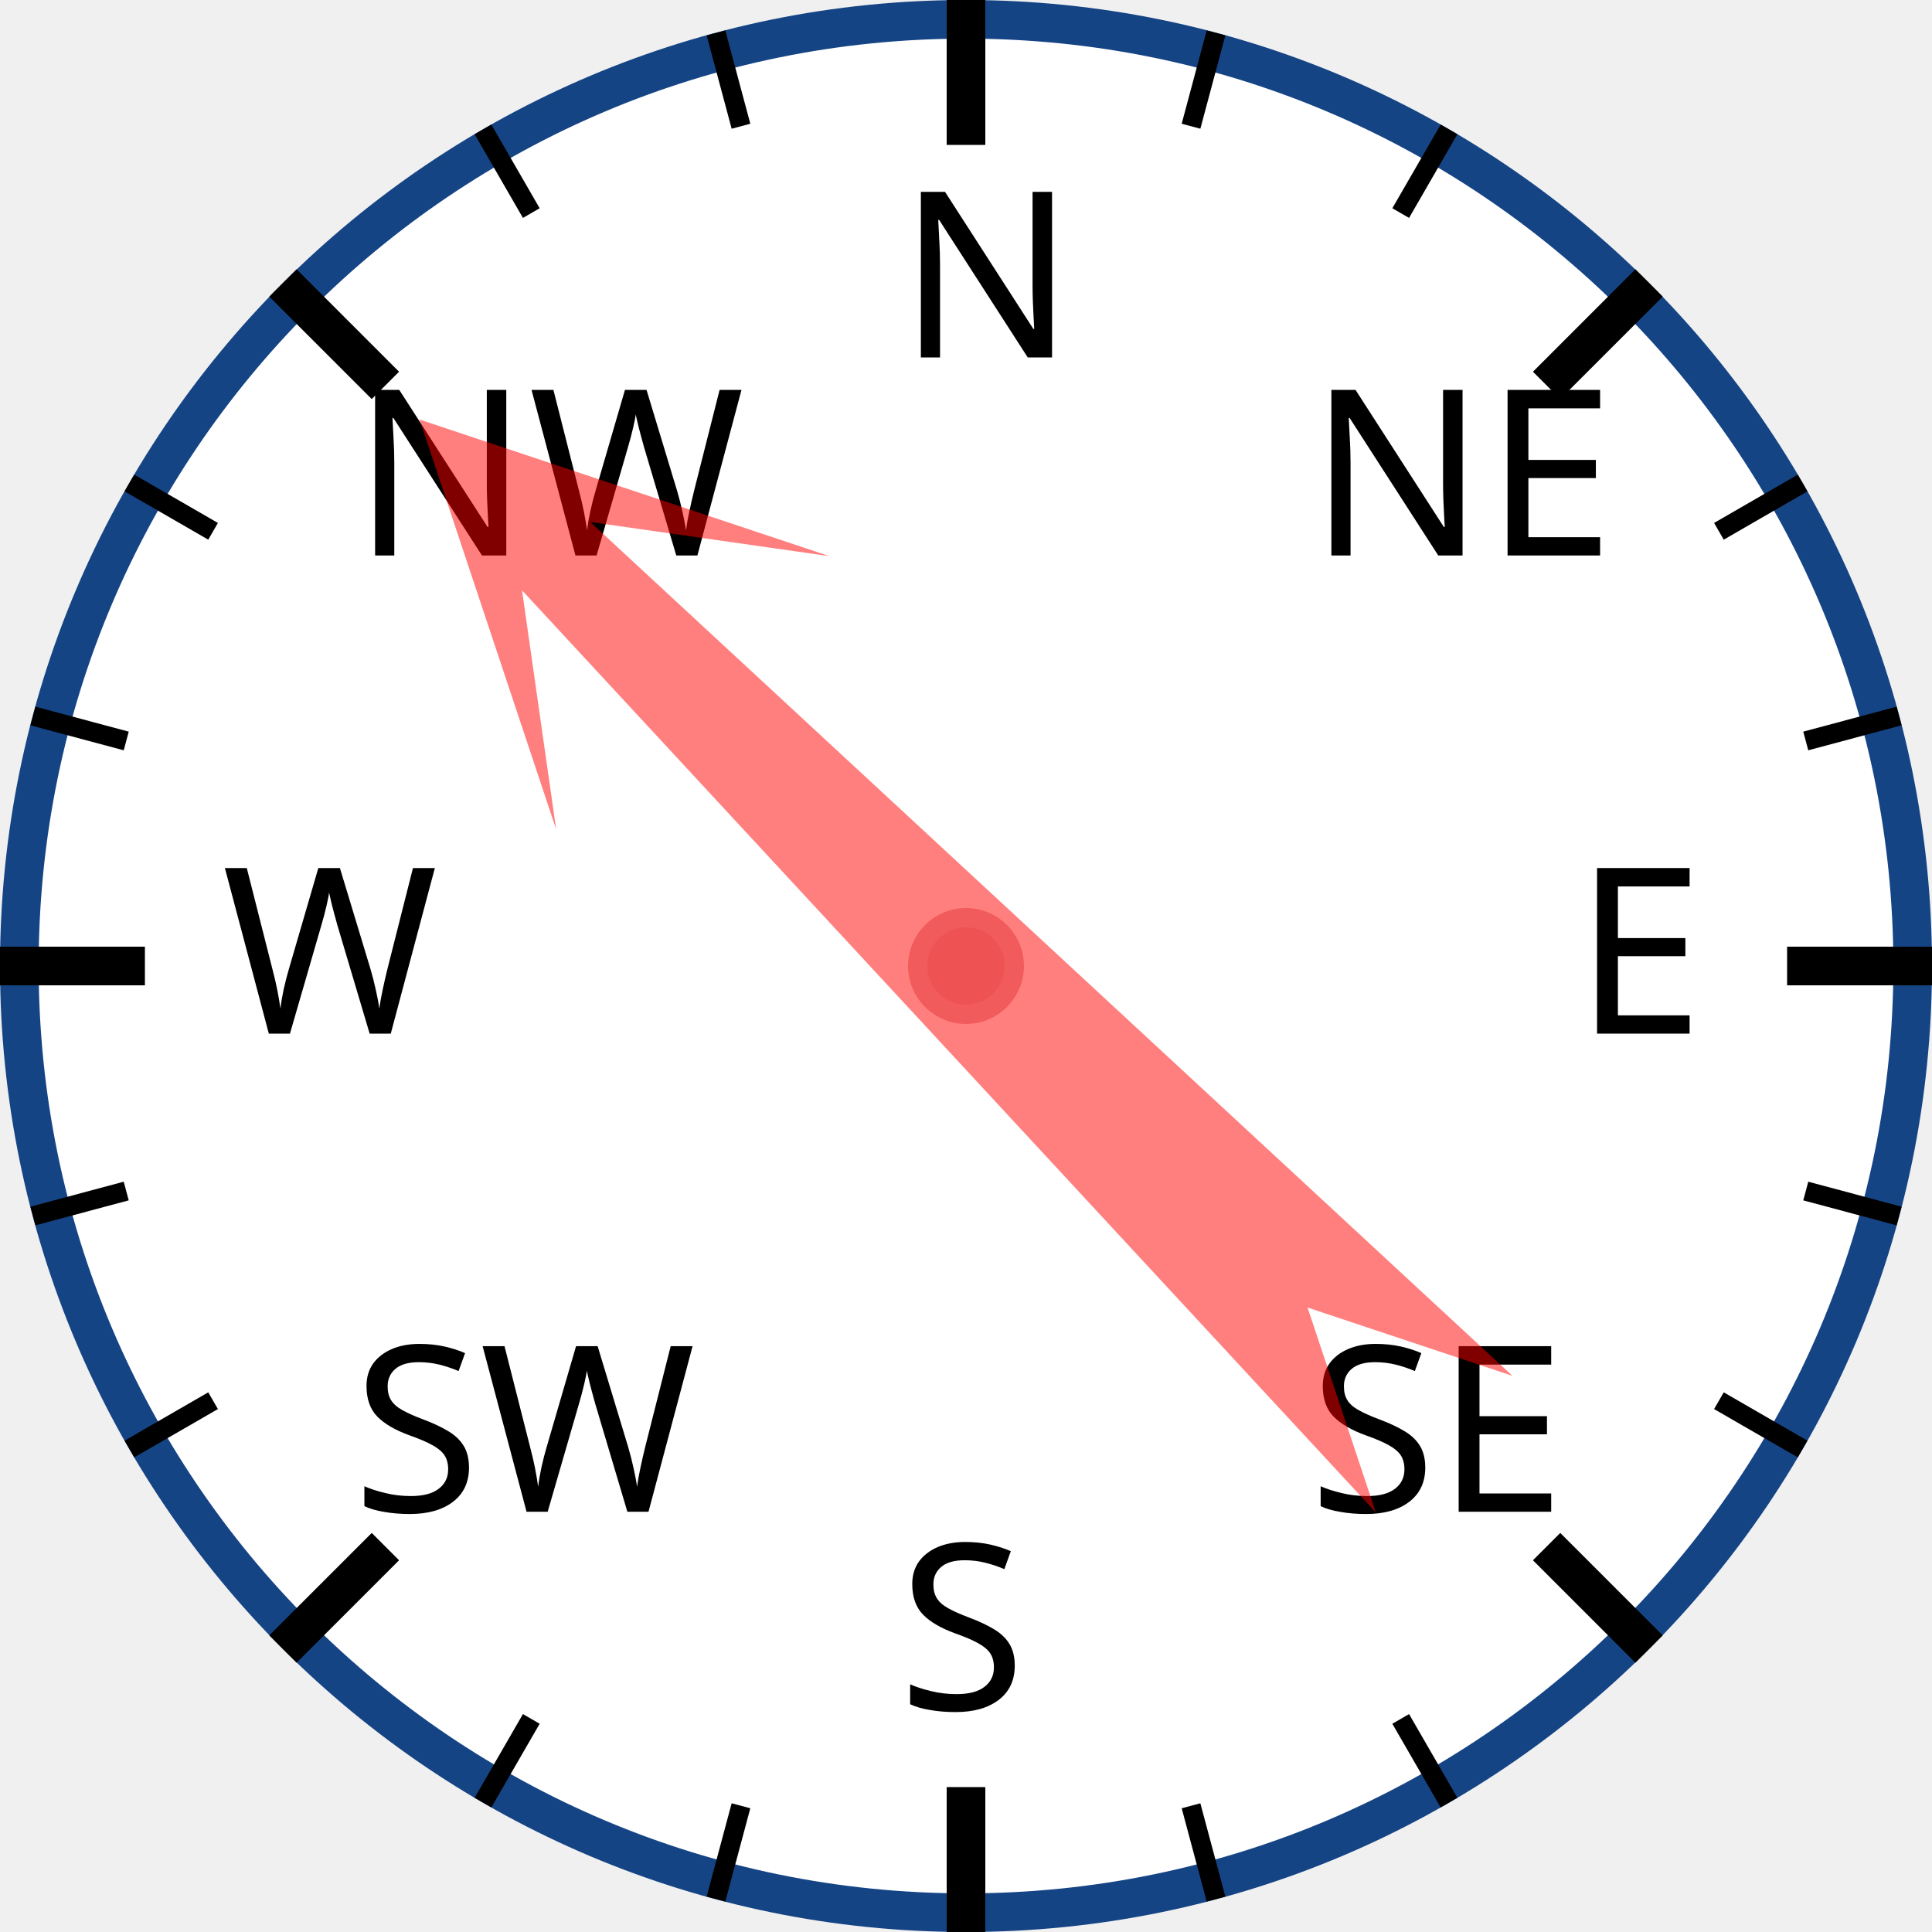
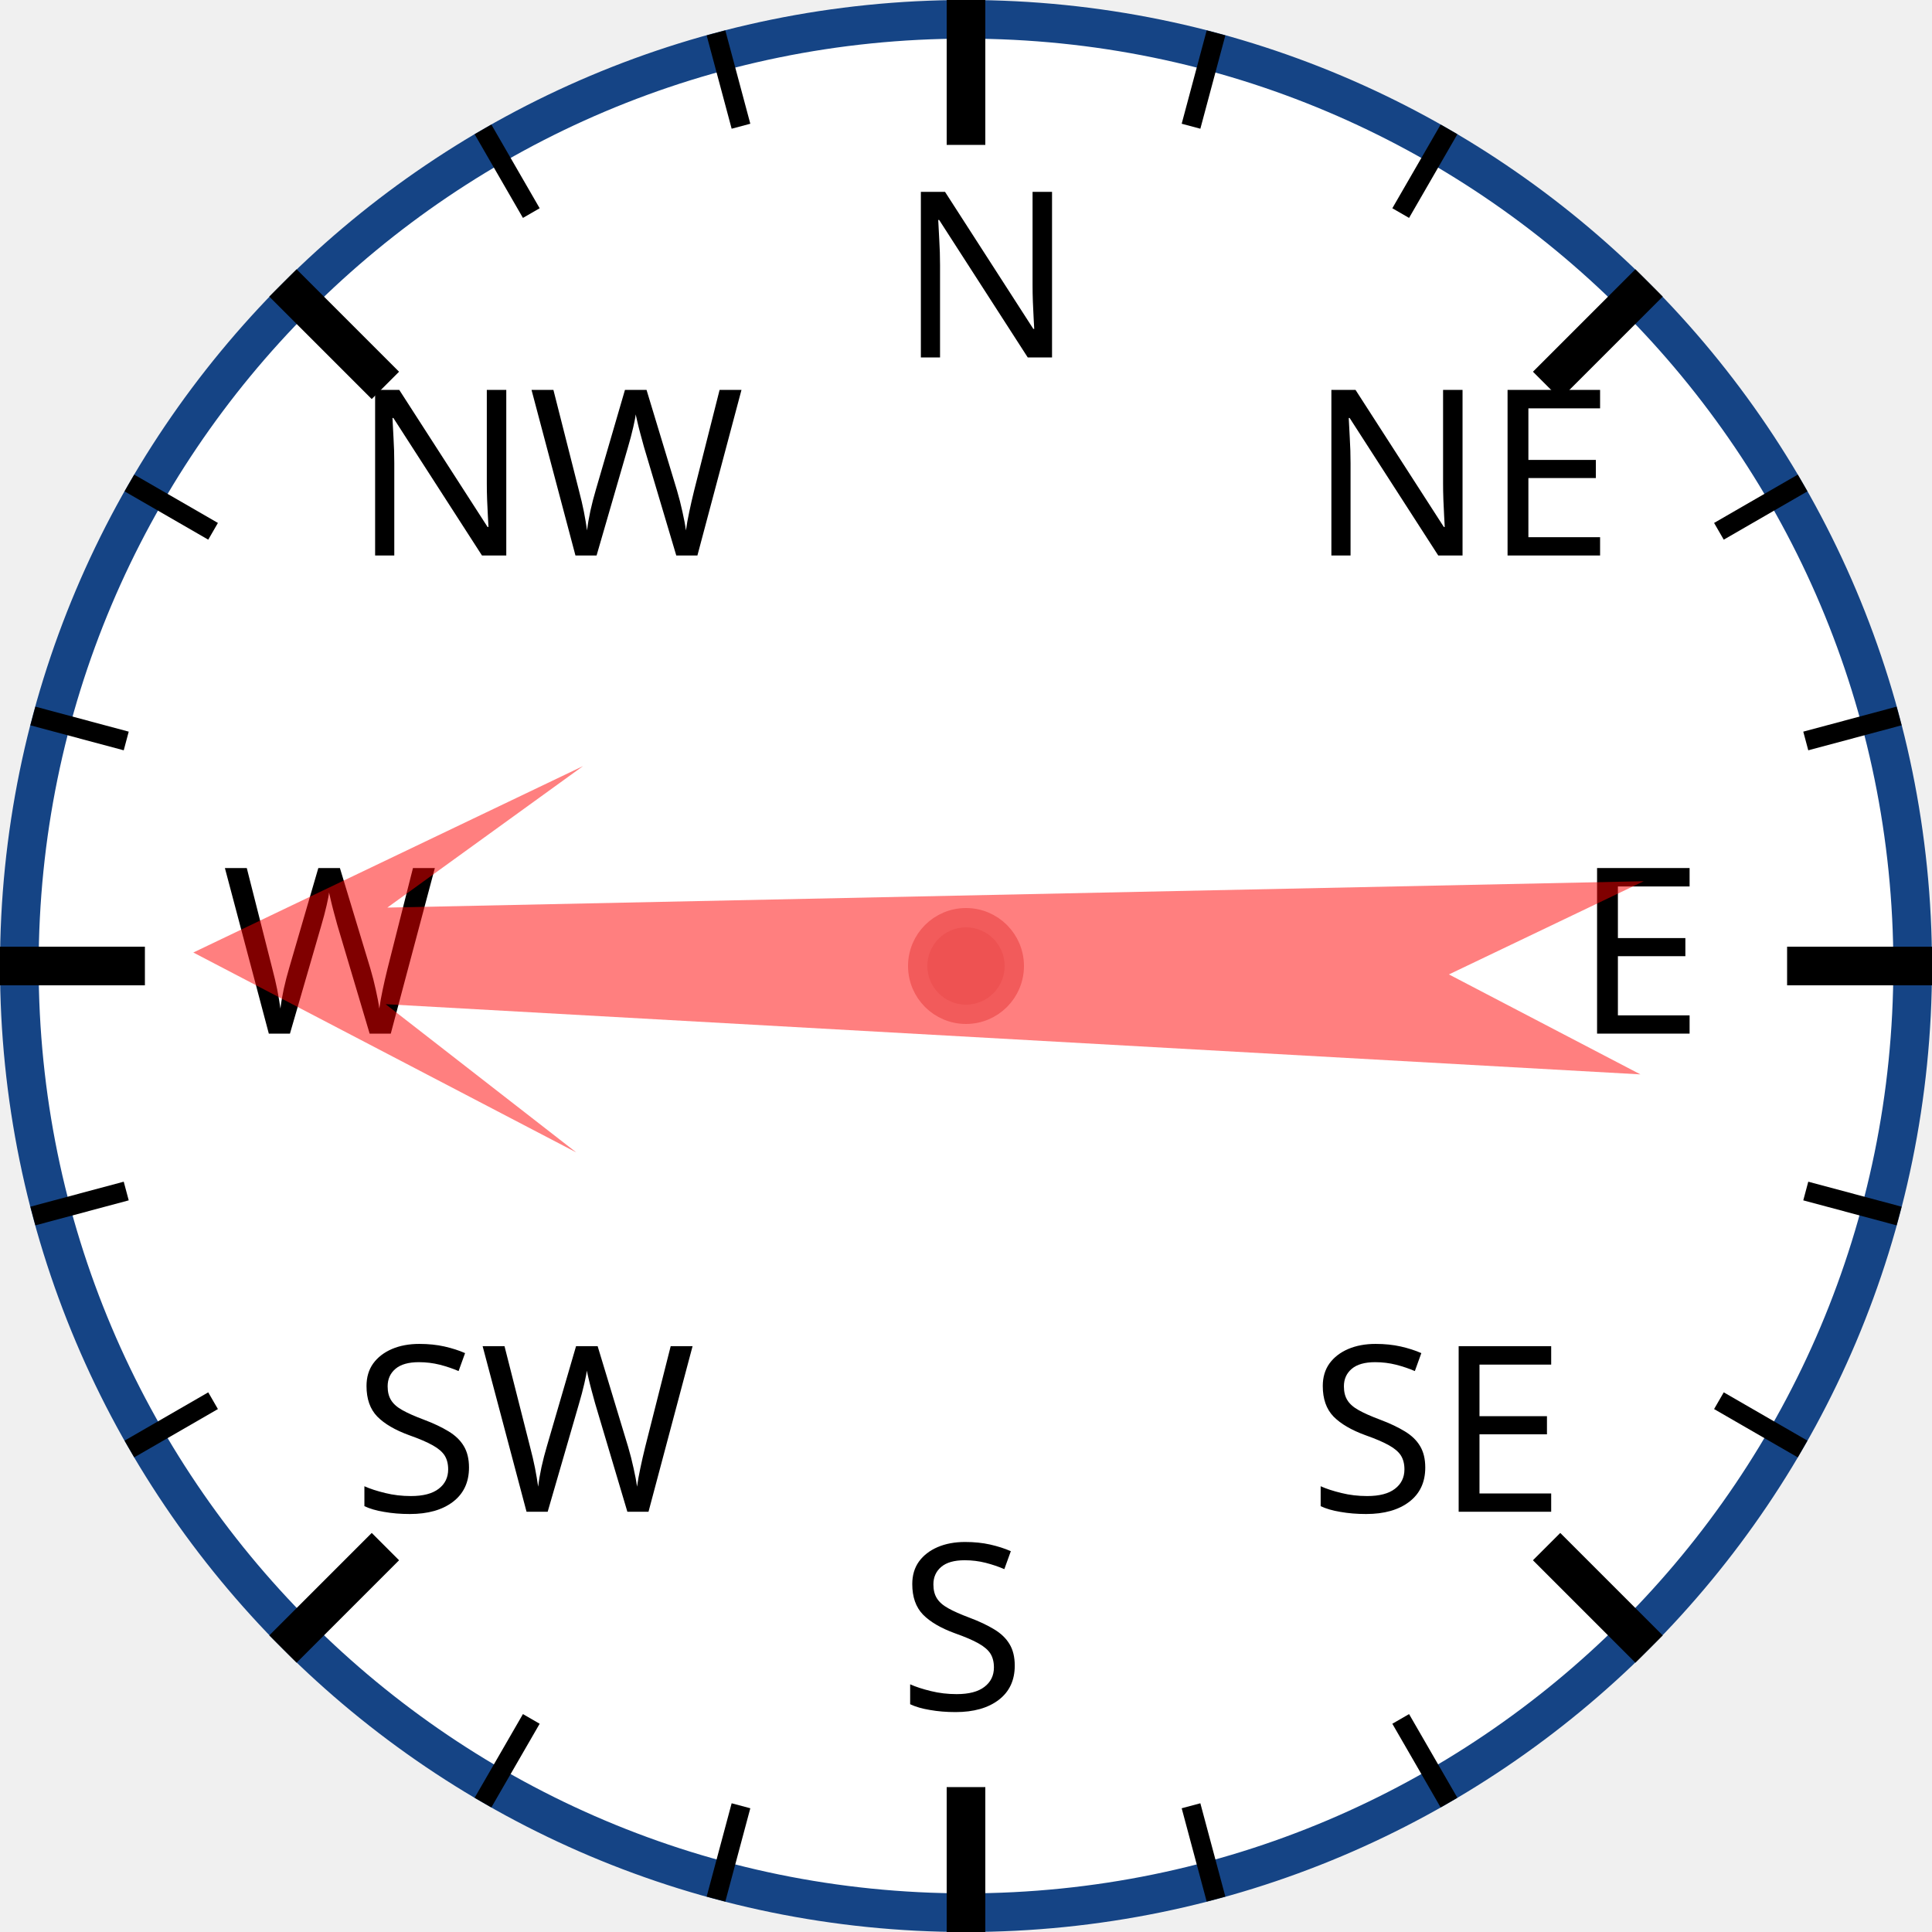
<svg xmlns="http://www.w3.org/2000/svg" width="120px" height="120px" viewBox="0 0 200 200">
  <circle cx="100" cy="100" r="98" style="fill: white; stroke: #154485; stroke-width: 4;" />
  <text x="93.0" y="37.0" style="font-family: sans-serif; font-size: 18pt;">N</text>
  <line x1="100.0" y1="0.0" x2="100.0" y2="15.0" style="stroke: black; stroke-width: 4;" />
  <line x1="74.118" y1="3.407" x2="76.706" y2="13.067" style="stroke: black; stroke-width: 2;" />
  <line x1="50" y1="13.397" x2="55" y2="22.058" style="stroke: black; stroke-width: 2;" />
  <text x="36.503" y="57.503" style="font-family: sans-serif; font-size: 18pt;">NW</text>
  <line x1="29.289" y1="29.289" x2="39.896" y2="39.896" style="stroke: black; stroke-width: 4;" />
  <line x1="13.397" y1="50" x2="22.058" y2="55" style="stroke: black; stroke-width: 2;" />
  <line x1="3.407" y1="74.118" x2="13.067" y2="76.706" style="stroke: black; stroke-width: 2;" />
  <text x="23.0" y="107.0" style="font-family: sans-serif; font-size: 18pt;">W</text>
  <line x1="0.0" y1="100.0" x2="15.0" y2="100.0" style="stroke: black; stroke-width: 4;" />
  <line x1="3.407" y1="125.882" x2="13.067" y2="123.294" style="stroke: black; stroke-width: 2;" />
  <line x1="13.397" y1="150" x2="22.058" y2="145" style="stroke: black; stroke-width: 2;" />
  <text x="36.503" y="156.497" style="font-family: sans-serif; font-size: 18pt;">SW</text>
  <line x1="29.289" y1="170.711" x2="39.896" y2="160.104" style="stroke: black; stroke-width: 4;" />
  <line x1="50" y1="186.603" x2="55" y2="177.942" style="stroke: black; stroke-width: 2;" />
  <line x1="74.118" y1="196.593" x2="76.706" y2="186.933" style="stroke: black; stroke-width: 2;" />
  <text x="93" y="177.0" style="font-family: sans-serif; font-size: 18pt;">S</text>
  <line x1="100" y1="200.0" x2="100" y2="185.0" style="stroke: black; stroke-width: 4;" />
  <line x1="125.882" y1="196.593" x2="123.294" y2="186.933" style="stroke: black; stroke-width: 2;" />
  <line x1="150.0" y1="186.603" x2="145.0" y2="177.942" style="stroke: black; stroke-width: 2;" />
  <text x="135.497" y="156.497" style="font-family: sans-serif; font-size: 18pt;">SE</text>
  <line x1="170.711" y1="170.711" x2="160.104" y2="160.104" style="stroke: black; stroke-width: 4;" />
  <line x1="186.603" y1="150" x2="177.942" y2="145" style="stroke: black; stroke-width: 2;" />
  <line x1="196.593" y1="125.882" x2="186.933" y2="123.294" style="stroke: black; stroke-width: 2;" />
  <text x="163.0" y="107" style="font-family: sans-serif; font-size: 18pt;">E</text>
  <line x1="200.0" y1="100" x2="185.0" y2="100" style="stroke: black; stroke-width: 4;" />
  <line x1="196.593" y1="74.118" x2="186.933" y2="76.706" style="stroke: black; stroke-width: 2;" />
  <line x1="186.603" y1="50" x2="177.942" y2="55" style="stroke: black; stroke-width: 2;" />
  <text x="135.497" y="57.503" style="font-family: sans-serif; font-size: 18pt;">NE</text>
  <line x1="170.711" y1="29.289" x2="160.104" y2="39.896" style="stroke: black; stroke-width: 4;" />
  <line x1="150" y1="13.397" x2="145" y2="22.058" style="stroke: black; stroke-width: 2;" />
  <line x1="125.882" y1="3.407" x2="123.294" y2="13.067" style="stroke: black; stroke-width: 2;" />
-   <polygon points="100 20 120 60 105 40 110 170 100 150 90 170 95 40 80 60" style="fill: red; fill-opacity: 0.5;" transform="rotate(315,100,100)" />
+   <polygon points="100 20 120 60 105 40 110 170 100 150 90 170 95 40 80 60" style="fill: red; fill-opacity: 0.5;" transform="rotate(271,100,100)" />
  <circle cx="100" cy="100" r="5" style="fill: #EE5252; stroke: #F25B5B; stroke-width: 2;" />
</svg>
